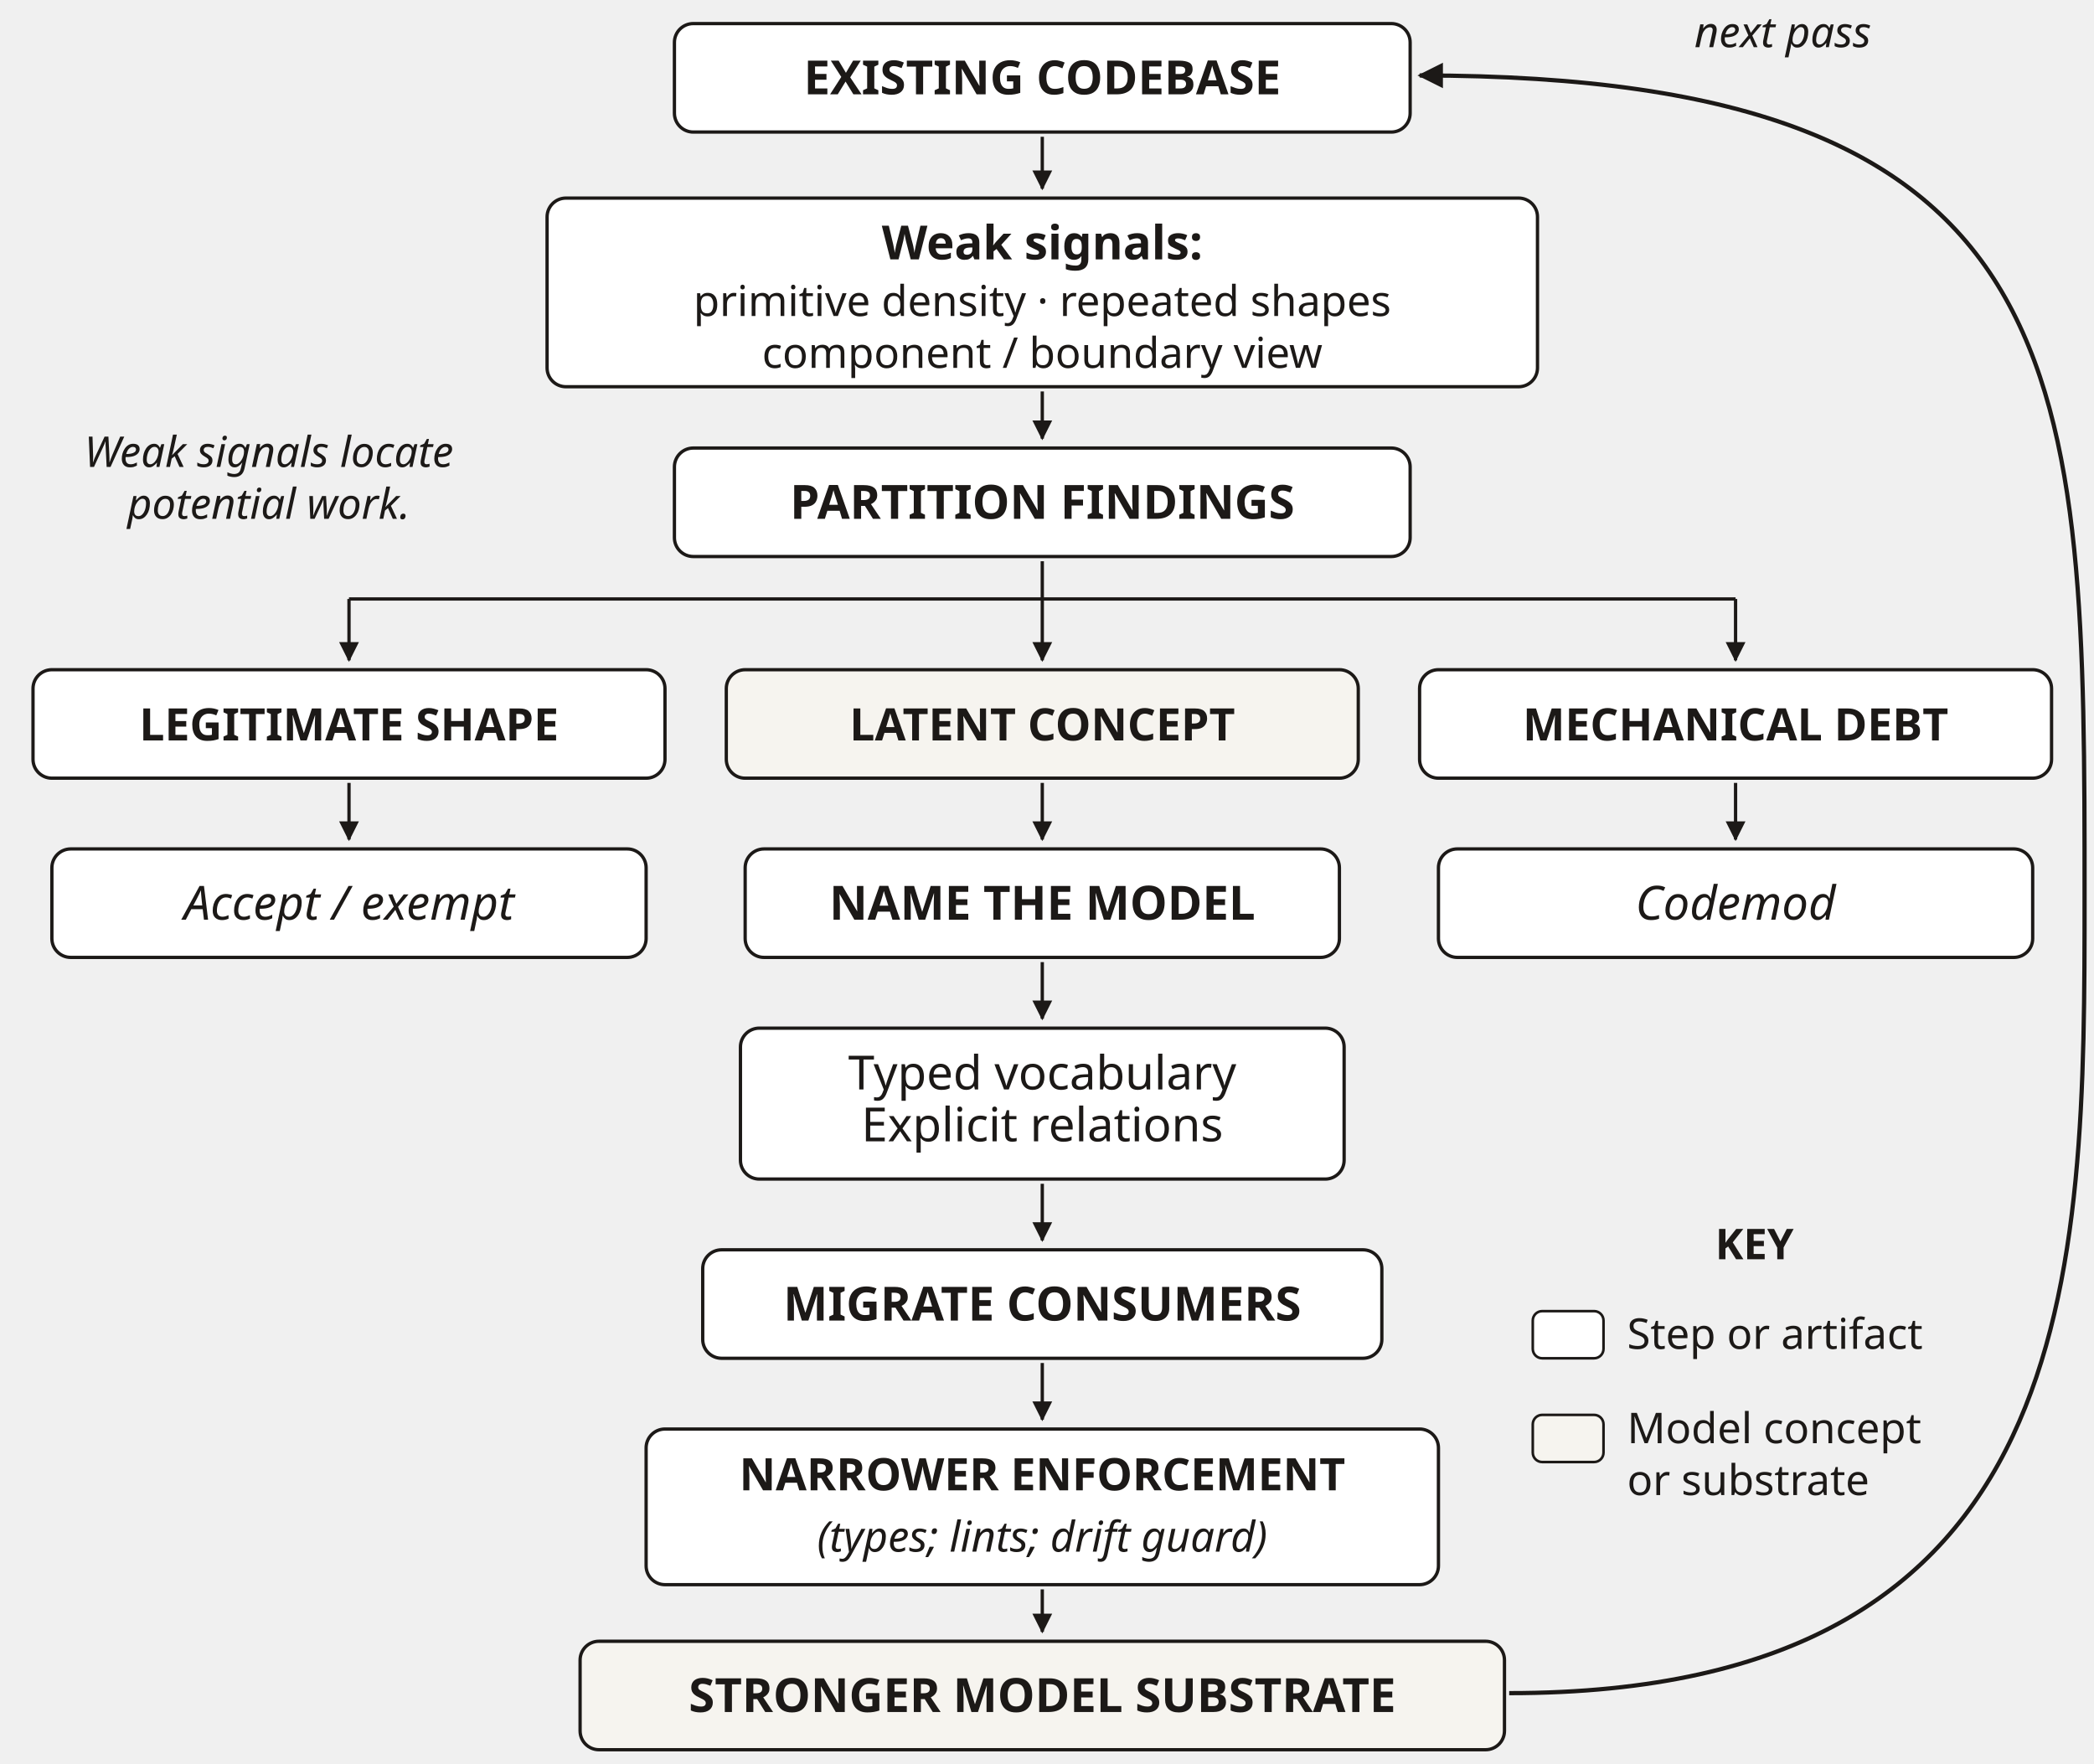
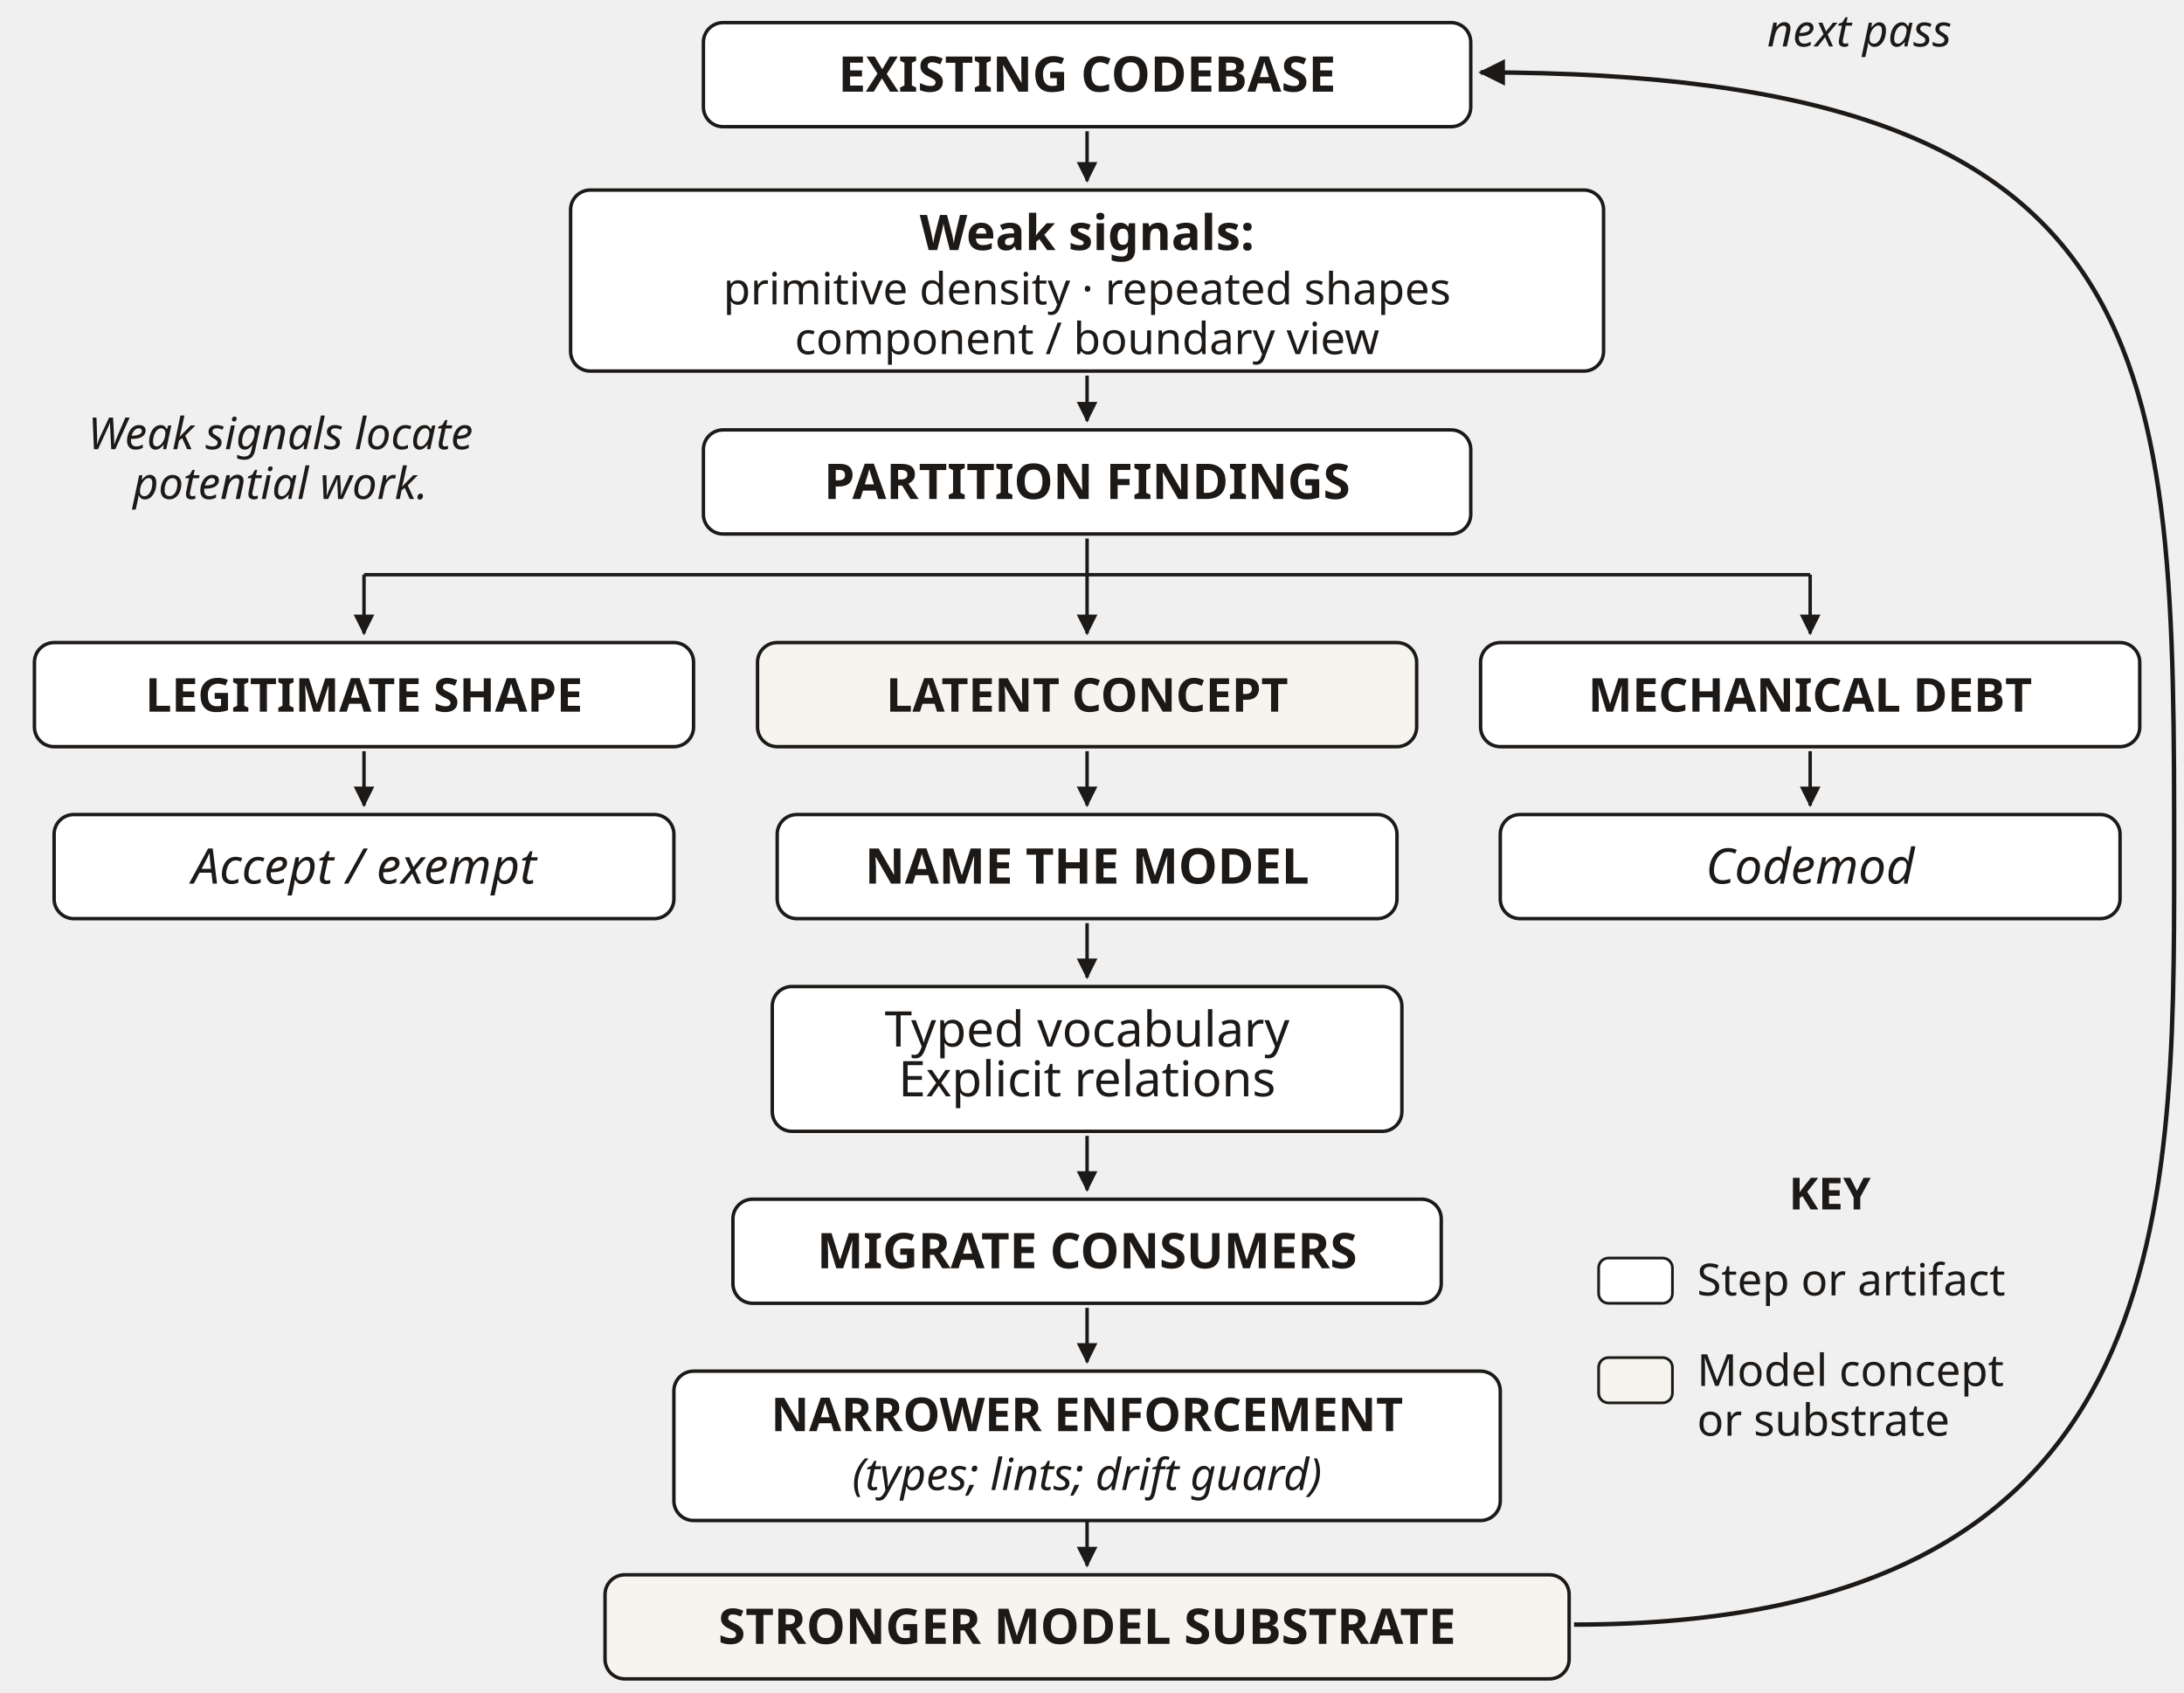
- <svg xmlns="http://www.w3.org/2000/svg" width="592" height="498.667" viewBox="0 0 444 374" role="img" aria-labelledby="title desc" font-family="'Source Sans 3', sans-serif">
+ <svg xmlns="http://www.w3.org/2000/svg" width="592" height="458.773" viewBox="0 0 444 344.08" role="img" aria-labelledby="title desc" font-family="'Source Sans 3', sans-serif">
  <defs>
    <marker id="arrow" markerWidth="6" markerHeight="6" refX="5.5" refY="3" orient="auto">
      <path d="M0,0 L6,3 L0,6 Z" fill="#1c1917" />
    </marker>
  </defs>
  <g fill="#1c1917" font-family="'Source Sans 3', sans-serif" font-size="9">
-     <rect x="143" y="5" width="156" height="23" rx="4" fill="white" stroke="#1c1917" stroke-width="0.7" />
-     <text x="221" y="20" font-size="10" text-anchor="middle" font-weight="700">EXISTING CODEBASE</text>
-     <rect x="116" y="42" width="210" height="40" rx="4" fill="white" stroke="#1c1917" stroke-width="0.7" />
-     <text x="221" y="55" font-size="10" text-anchor="middle" font-weight="700">Weak signals:</text>
-     <text x="221" y="67" font-size="9" text-anchor="middle">primitive density · repeated shapes</text>
-     <text x="221" y="78" font-size="9" text-anchor="middle">component / boundary view</text>
-     <path d="M221,29 L221,40" fill="none" stroke="#1c1917" stroke-width="0.7" marker-end="url(#arrow)" />
-     <rect x="143" y="95" width="156" height="23" rx="4" fill="white" stroke="#1c1917" stroke-width="0.7" />
-     <text x="221" y="110" font-size="10" text-anchor="middle" font-weight="700">PARTITION FINDINGS</text>
-     <path d="M221,83 L221,93" fill="none" stroke="#1c1917" stroke-width="0.7" marker-end="url(#arrow)" />
-     <text x="57" y="99" font-size="9" text-anchor="middle" font-style="italic">Weak signals locate</text>
-     <text x="57" y="110" font-size="9" text-anchor="middle" font-style="italic">potential work.</text>
-     <path d="M221,119 L221,127" fill="none" stroke="#1c1917" stroke-width="0.7" />
-     <path d="M74,127 L368,127" fill="none" stroke="#1c1917" stroke-width="0.7" />
-     <path d="M74,127 L74,140" fill="none" stroke="#1c1917" stroke-width="0.7" marker-end="url(#arrow)" />
-     <rect x="7" y="142" width="134" height="23" rx="4" fill="white" stroke="#1c1917" stroke-width="0.7" />
-     <text x="74" y="157" font-size="9.5" text-anchor="middle" font-weight="700">LEGITIMATE SHAPE</text>
-     <path d="M74,166 L74,178" fill="none" stroke="#1c1917" stroke-width="0.7" marker-end="url(#arrow)" />
-     <rect x="11" y="180" width="126" height="23" rx="4" fill="white" stroke="#1c1917" stroke-width="0.7" />
-     <text x="74" y="195" font-size="10" text-anchor="middle" font-style="italic">Accept / exempt</text>
-     <path d="M221,127 L221,140" fill="none" stroke="#1c1917" stroke-width="0.7" marker-end="url(#arrow)" />
-     <rect x="154" y="142" width="134" height="23" rx="4" fill="#f6f4ef" stroke="#1c1917" stroke-width="0.7" />
-     <text x="221" y="157" font-size="9.5" text-anchor="middle" font-weight="700">LATENT CONCEPT</text>
-     <path d="M221,166 L221,178" fill="none" stroke="#1c1917" stroke-width="0.7" marker-end="url(#arrow)" />
-     <rect x="158" y="180" width="126" height="23" rx="4" fill="white" stroke="#1c1917" stroke-width="0.7" />
-     <text x="221" y="195" font-size="10" text-anchor="middle" font-weight="700">NAME THE MODEL</text>
-     <path d="M368,127 L368,140" fill="none" stroke="#1c1917" stroke-width="0.7" marker-end="url(#arrow)" />
-     <rect x="301" y="142" width="134" height="23" rx="4" fill="white" stroke="#1c1917" stroke-width="0.7" />
-     <text x="368" y="157" font-size="9.5" text-anchor="middle" font-weight="700">MECHANICAL DEBT</text>
-     <path d="M368,166 L368,178" fill="none" stroke="#1c1917" stroke-width="0.7" marker-end="url(#arrow)" />
-     <rect x="305" y="180" width="126" height="23" rx="4" fill="white" stroke="#1c1917" stroke-width="0.7" />
-     <text x="368" y="195" font-size="10" text-anchor="middle" font-style="italic">Codemod</text>
-     <path d="M221,204 L221,216" fill="none" stroke="#1c1917" stroke-width="0.7" marker-end="url(#arrow)" />
-     <rect x="157" y="218" width="128" height="32" rx="4" fill="white" stroke="#1c1917" stroke-width="0.7" />
-     <text x="221" y="231" font-size="10" text-anchor="middle">Typed vocabulary</text>
-     <text x="221" y="242" font-size="10" text-anchor="middle">Explicit relations</text>
-     <path d="M221,251 L221,263" fill="none" stroke="#1c1917" stroke-width="0.7" marker-end="url(#arrow)" />
-     <rect x="149" y="265" width="144" height="23" rx="4" fill="white" stroke="#1c1917" stroke-width="0.7" />
-     <text x="221" y="280" font-size="10" text-anchor="middle" font-weight="700">MIGRATE CONSUMERS</text>
-     <path d="M221,289 L221,301" fill="none" stroke="#1c1917" stroke-width="0.7" marker-end="url(#arrow)" />
-     <rect x="137" y="303" width="168" height="33" rx="4" fill="white" stroke="#1c1917" stroke-width="0.7" />
-     <text x="221" y="316" font-size="9.5" text-anchor="middle" font-weight="700">NARROWER ENFORCEMENT</text>
-     <text x="221" y="329" font-size="9" text-anchor="middle" font-style="italic">(types; lints; drift guard)</text>
-     <path d="M221,337 L221,346" fill="none" stroke="#1c1917" stroke-width="0.7" marker-end="url(#arrow)" />
-     <rect x="123" y="348" width="196" height="23" rx="4" fill="#f6f4ef" stroke="#1c1917" stroke-width="0.7" />
-     <text x="221" y="363" font-size="10" text-anchor="middle" font-weight="700">STRONGER MODEL SUBSTRATE</text>
-     <path d="M320,359 C442,359 442,270 442,190 C442,80 442,16 301,16" fill="none" stroke="#1c1917" stroke-width=".9" marker-end="url(#arrow)" />
-     <text x="378" y="10" font-size="9" text-anchor="middle" font-style="italic">next pass</text>
-     <text x="372" y="267" font-size="9" text-anchor="middle" font-weight="700">KEY</text>
-     <rect x="325" y="278" width="15" height="10" rx="2" fill="white" stroke="#1c1917" stroke-width="0.55" />
-     <text x="345" y="286" font-size="9" text-anchor="start">Step or artifact</text>
-     <rect x="325" y="300" width="15" height="10" rx="2" fill="#f6f4ef" stroke="#1c1917" stroke-width="0.55" />
-     <text x="345" y="306" font-size="9" text-anchor="start">Model concept</text>
-     <text x="345" y="317" font-size="9" text-anchor="start">or substrate</text>
+     <rect x="143" y="4.6" width="156" height="21.16" rx="4" fill="white" stroke="#1c1917" stroke-width="0.7" />
+     <text x="221" y="18.64" font-size="10" text-anchor="middle" font-weight="700">EXISTING CODEBASE</text>
+     <rect x="116" y="38.64" width="210" height="36.8" rx="4" fill="white" stroke="#1c1917" stroke-width="0.7" />
+     <text x="221" y="50.84" font-size="10" text-anchor="middle" font-weight="700">Weak signals:</text>
+     <text x="221" y="61.88" font-size="9" text-anchor="middle">primitive density · repeated shapes</text>
+     <text x="221" y="72" font-size="9" text-anchor="middle">component / boundary view</text>
+     <path d="M221,26.68 L221,36.8" fill="none" stroke="#1c1917" stroke-width="0.7" marker-end="url(#arrow)" />
+     <rect x="143" y="87.4" width="156" height="21.16" rx="4" fill="white" stroke="#1c1917" stroke-width="0.7" />
+     <text x="221" y="101.44" font-size="10" text-anchor="middle" font-weight="700">PARTITION FINDINGS</text>
+     <path d="M221,76.36 L221,85.56" fill="none" stroke="#1c1917" stroke-width="0.7" marker-end="url(#arrow)" />
+     <text x="57" y="91.32" font-size="9" text-anchor="middle" font-style="italic">Weak signals locate</text>
+     <text x="57" y="101.44" font-size="9" text-anchor="middle" font-style="italic">potential work.</text>
+     <path d="M221,109.48 L221,116.84" fill="none" stroke="#1c1917" stroke-width="0.7" />
+     <path d="M74,116.84 L368,116.84" fill="none" stroke="#1c1917" stroke-width="0.7" />
+     <path d="M74,116.84 L74,128.8" fill="none" stroke="#1c1917" stroke-width="0.7" marker-end="url(#arrow)" />
+     <rect x="7" y="130.64" width="134" height="21.16" rx="4" fill="white" stroke="#1c1917" stroke-width="0.7" />
+     <text x="74" y="144.68" font-size="9.5" text-anchor="middle" font-weight="700">LEGITIMATE SHAPE</text>
+     <path d="M74,152.72 L74,163.76" fill="none" stroke="#1c1917" stroke-width="0.7" marker-end="url(#arrow)" />
+     <rect x="11" y="165.6" width="126" height="21.16" rx="4" fill="white" stroke="#1c1917" stroke-width="0.7" />
+     <text x="74" y="179.64" font-size="10" text-anchor="middle" font-style="italic">Accept / exempt</text>
+     <path d="M221,116.84 L221,128.8" fill="none" stroke="#1c1917" stroke-width="0.7" marker-end="url(#arrow)" />
+     <rect x="154" y="130.64" width="134" height="21.16" rx="4" fill="#f6f4ef" stroke="#1c1917" stroke-width="0.7" />
+     <text x="221" y="144.68" font-size="9.5" text-anchor="middle" font-weight="700">LATENT CONCEPT</text>
+     <path d="M221,152.72 L221,163.76" fill="none" stroke="#1c1917" stroke-width="0.7" marker-end="url(#arrow)" />
+     <rect x="158" y="165.6" width="126" height="21.16" rx="4" fill="white" stroke="#1c1917" stroke-width="0.7" />
+     <text x="221" y="179.64" font-size="10" text-anchor="middle" font-weight="700">NAME THE MODEL</text>
+     <path d="M368,116.84 L368,128.8" fill="none" stroke="#1c1917" stroke-width="0.7" marker-end="url(#arrow)" />
+     <rect x="301" y="130.64" width="134" height="21.16" rx="4" fill="white" stroke="#1c1917" stroke-width="0.7" />
+     <text x="368" y="144.68" font-size="9.5" text-anchor="middle" font-weight="700">MECHANICAL DEBT</text>
+     <path d="M368,152.72 L368,163.76" fill="none" stroke="#1c1917" stroke-width="0.7" marker-end="url(#arrow)" />
+     <rect x="305" y="165.6" width="126" height="21.16" rx="4" fill="white" stroke="#1c1917" stroke-width="0.7" />
+     <text x="368" y="179.64" font-size="10" text-anchor="middle" font-style="italic">Codemod</text>
+     <path d="M221,187.68 L221,198.72" fill="none" stroke="#1c1917" stroke-width="0.7" marker-end="url(#arrow)" />
+     <rect x="157" y="200.56" width="128" height="29.44" rx="4" fill="white" stroke="#1c1917" stroke-width="0.7" />
+     <text x="221" y="212.76" font-size="10" text-anchor="middle">Typed vocabulary</text>
+     <text x="221" y="222.88" font-size="10" text-anchor="middle">Explicit relations</text>
+     <path d="M221,230.92 L221,241.96" fill="none" stroke="#1c1917" stroke-width="0.7" marker-end="url(#arrow)" />
+     <rect x="149" y="243.8" width="144" height="21.16" rx="4" fill="white" stroke="#1c1917" stroke-width="0.7" />
+     <text x="221" y="257.84" font-size="10" text-anchor="middle" font-weight="700">MIGRATE CONSUMERS</text>
+     <path d="M221,265.88 L221,276.92" fill="none" stroke="#1c1917" stroke-width="0.7" marker-end="url(#arrow)" />
+     <rect x="137" y="278.76" width="168" height="30.36" rx="4" fill="white" stroke="#1c1917" stroke-width="0.7" />
+     <text x="221" y="290.96" font-size="9.5" text-anchor="middle" font-weight="700">NARROWER ENFORCEMENT</text>
+     <text x="221" y="302.92" font-size="9" text-anchor="middle" font-style="italic">(types; lints; drift guard)</text>
+     <path d="M221,309.32 L221,318.32" fill="none" stroke="#1c1917" stroke-width="0.7" marker-end="url(#arrow)" />
+     <rect x="123" y="320.16" width="196" height="21.16" rx="4" fill="#f6f4ef" stroke="#1c1917" stroke-width="0.7" />
+     <text x="221" y="334.2" font-size="10" text-anchor="middle" font-weight="700">STRONGER MODEL SUBSTRATE</text>
+     <path d="M320,330.28 C442,330.28 442,248.4 442,174.8 C442,73.6 442,14.72 301,14.72" fill="none" stroke="#1c1917" stroke-width=".9" marker-end="url(#arrow)" />
+     <text x="378" y="9.44" font-size="9" text-anchor="middle" font-style="italic">next pass</text>
+     <text x="372" y="245.88" font-size="9" text-anchor="middle" font-weight="700">KEY</text>
+     <rect x="325" y="255.76" width="15" height="9.2" rx="2" fill="white" stroke="#1c1917" stroke-width="0.55" />
+     <text x="345" y="263.36" font-size="9" text-anchor="start">Step or artifact</text>
+     <rect x="325" y="276" width="15" height="9.2" rx="2" fill="#f6f4ef" stroke="#1c1917" stroke-width="0.55" />
+     <text x="345" y="281.76" font-size="9" text-anchor="start">Model concept</text>
+     <text x="345" y="291.88" font-size="9" text-anchor="start">or substrate</text>
  </g>
</svg>
